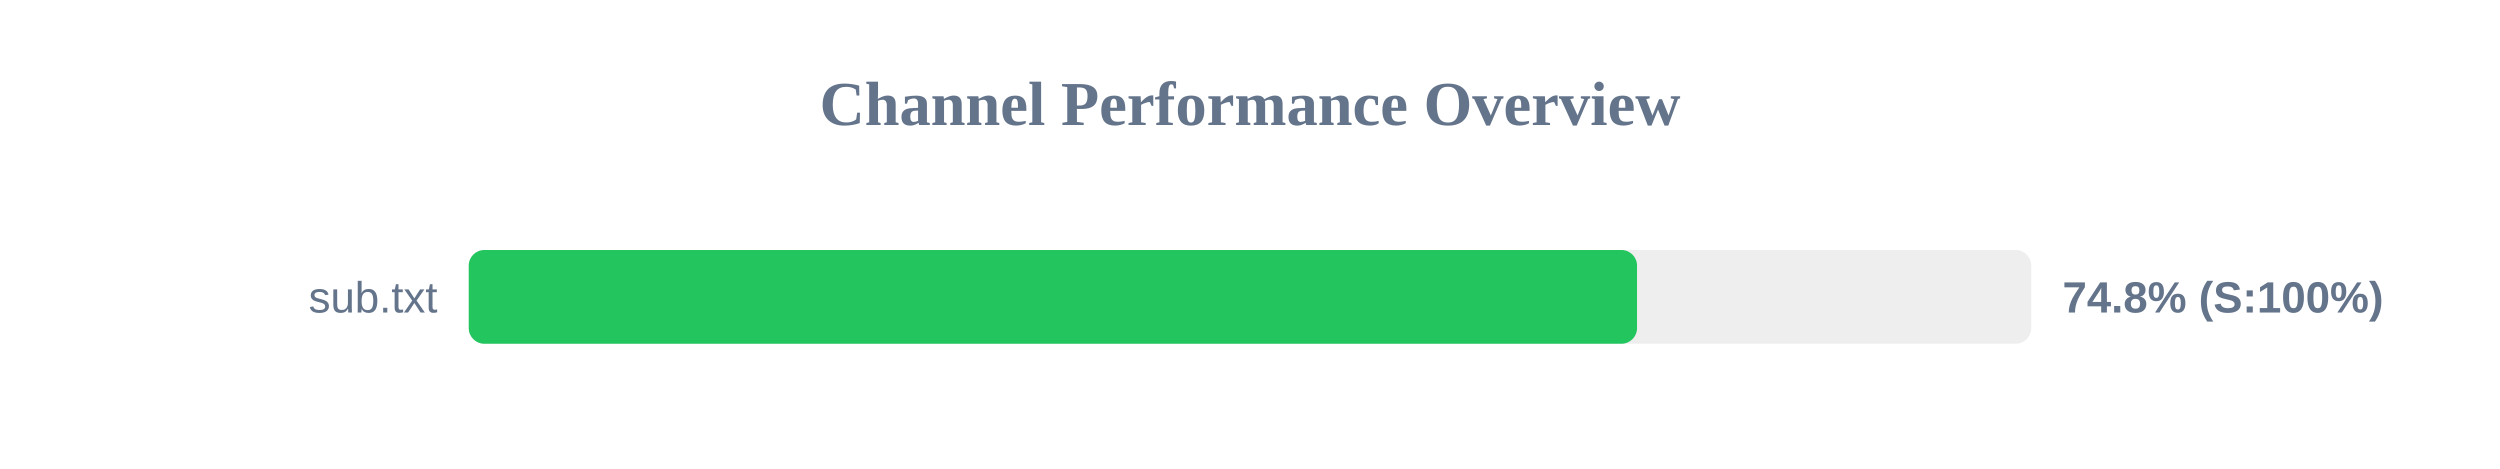
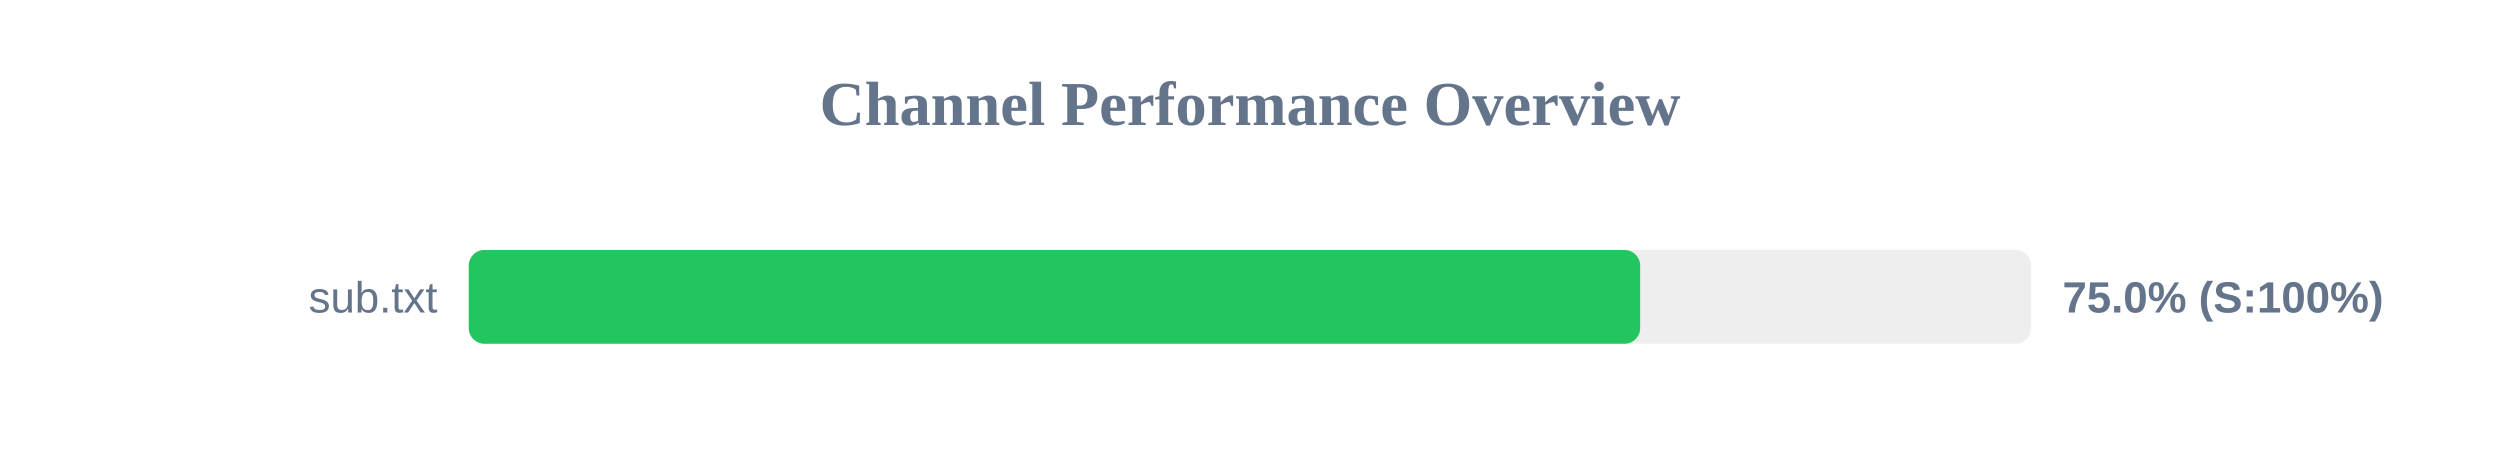
<svg xmlns="http://www.w3.org/2000/svg" width="800" height="150" version="1.1">
  <style>
        .row { font: 14px Arial; fill: #64748b; }
        .score { font: bold 14px Arial; fill: #64748b; }
    </style>
  <text x="400" y="40" text-anchor="middle" font-size="20px" font-weight="bold" fill="#64748b">Channel Performance Overview</text>
  <rect x="150" y="80" width="500" height="30" fill="#eee" rx="5" />
-   <rect x="150" y="80" width="373.85" height="30" fill="#22c55e" rx="5" />
+   <rect x="150" y="80" width="374.85" height="30" fill="#22c55e" rx="5" />
  <text x="140" y="100" text-anchor="end" class="row">sub.txt</text>
-   <text x="660" y="100" text-anchor="start" class="score">74.8% (S:100%)</text>
+   <text x="660" y="100" text-anchor="start" class="score">75.0% (S:100%)</text>
</svg>
